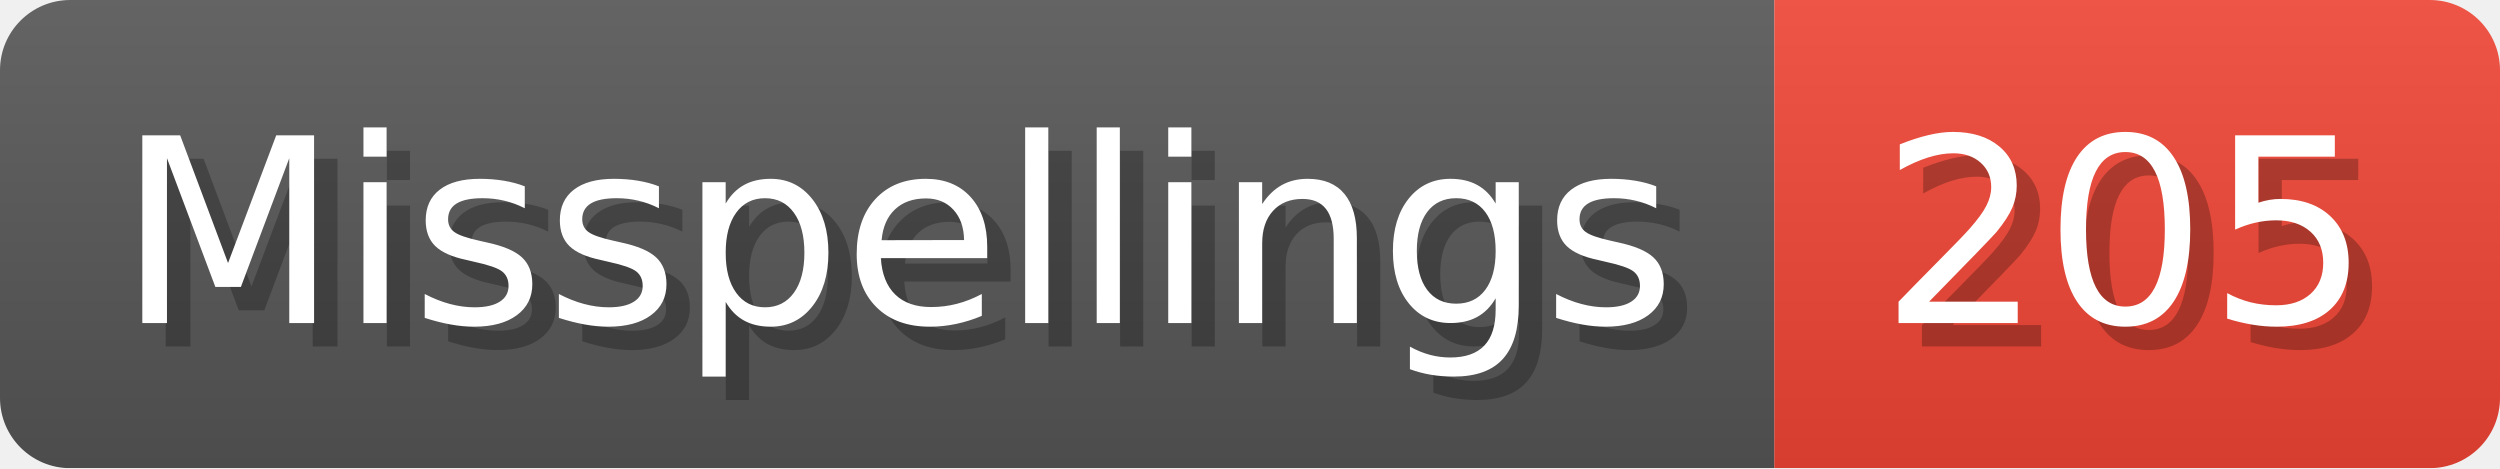
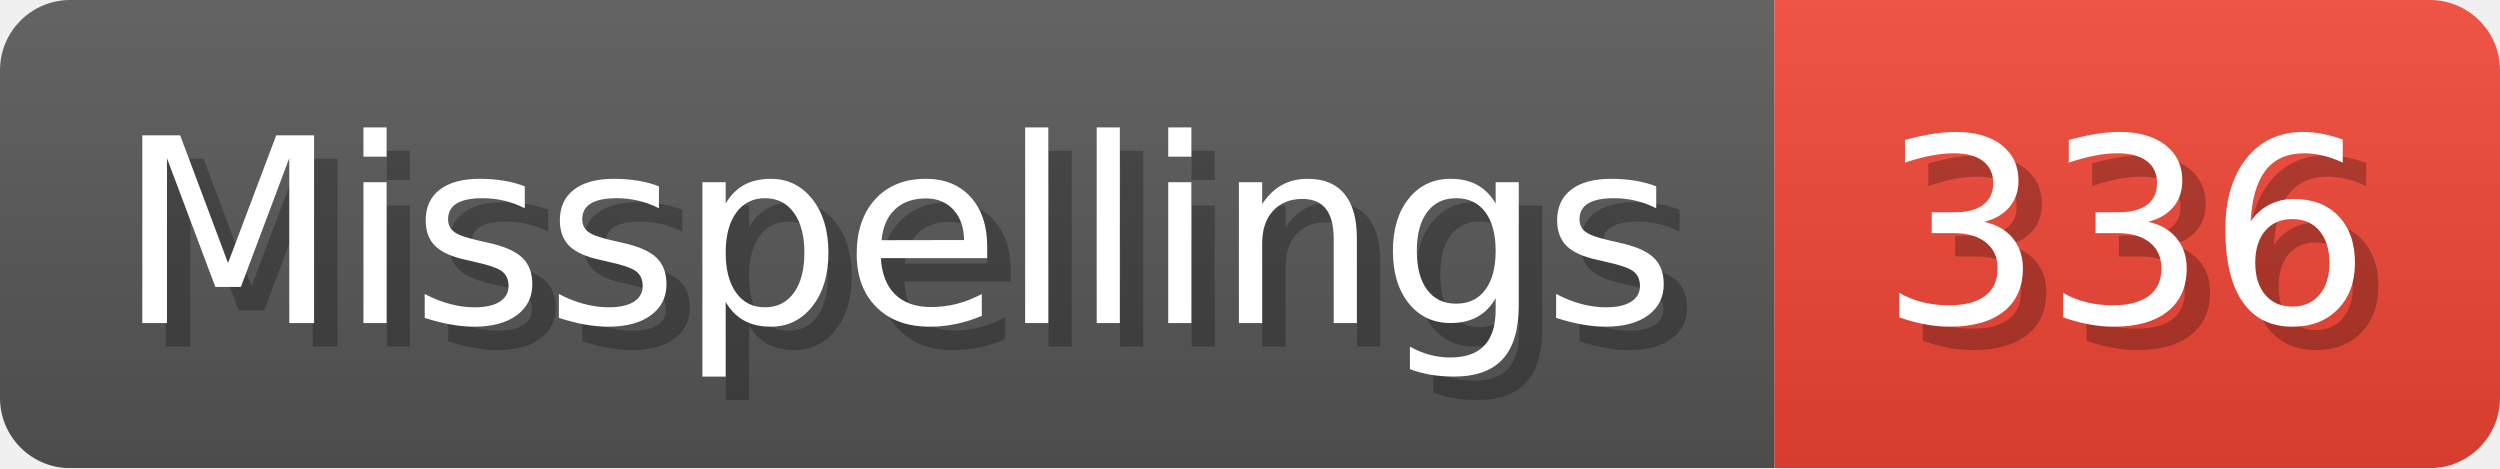
- <svg xmlns="http://www.w3.org/2000/svg" width="106.8" height="20" viewBox="0 0 1068 200" role="img" aria-label="Misspellings: 205">
+ <svg xmlns="http://www.w3.org/2000/svg" width="106.8" height="20" viewBox="0 0 1068 200" role="img" aria-label="Misspellings: 336">
  <linearGradient id="a" x2="0" y2="100%">
    <stop offset="0" stop-opacity=".1" stop-color="#EEE" />
    <stop offset="1" stop-opacity=".1" />
  </linearGradient>
  <mask id="m">
    <rect width="1068" height="200" rx="30" fill="#FFF" />
  </mask>
  <g mask="url(#m)">
    <rect width="758" height="200" fill="#555" />
    <rect width="310" height="200" fill="#E43" x="758" />
    <rect width="1068" height="200" fill="url(#a)" />
  </g>
  <g aria-hidden="true" fill="#fff" text-anchor="start" font-family="Verdana,DejaVu Sans,sans-serif" font-size="110">
    <text x="60" y="148" textLength="658" fill="#000" opacity="0.25">Misspellings</text>
    <text x="50" y="138" textLength="658">Misspellings</text>
-     <text x="813" y="148" textLength="210" fill="#000" opacity="0.25">205</text>
-     <text x="803" y="138" textLength="210">205</text>
+     <text x="813" y="148" textLength="210" fill="#000" opacity="0.25">336</text>
+     <text x="803" y="138" textLength="210">336</text>
  </g>
</svg>
